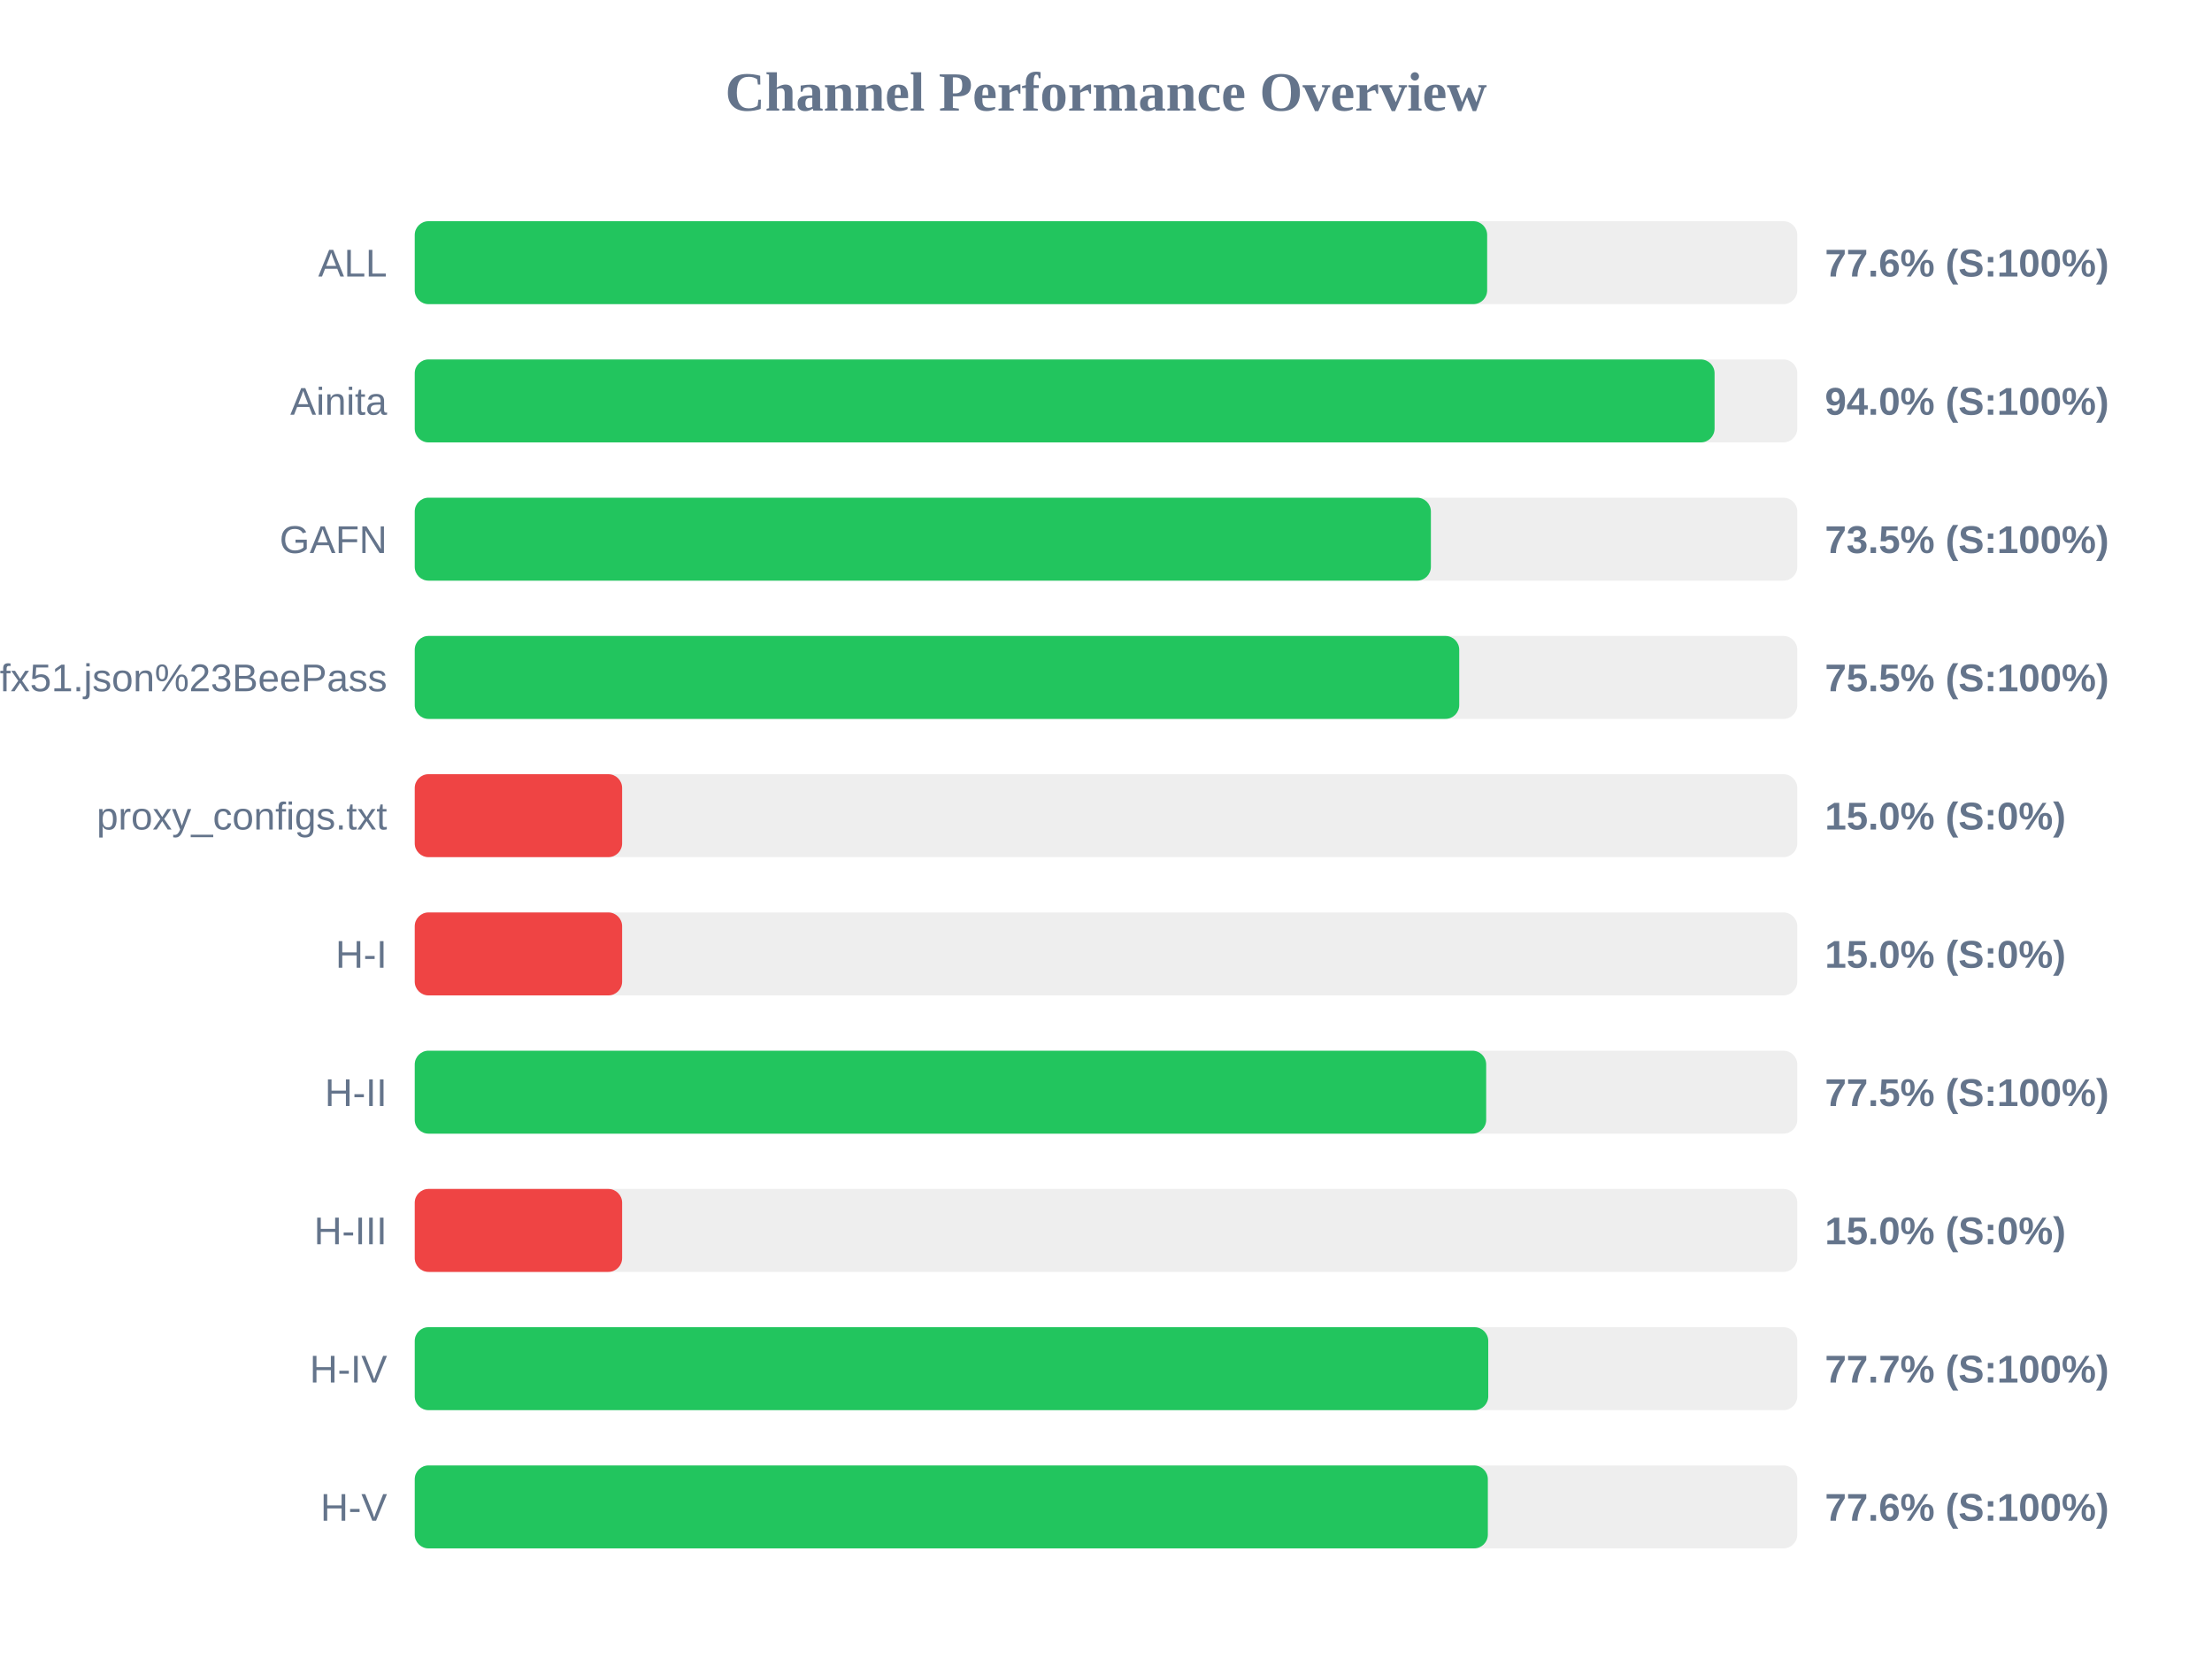
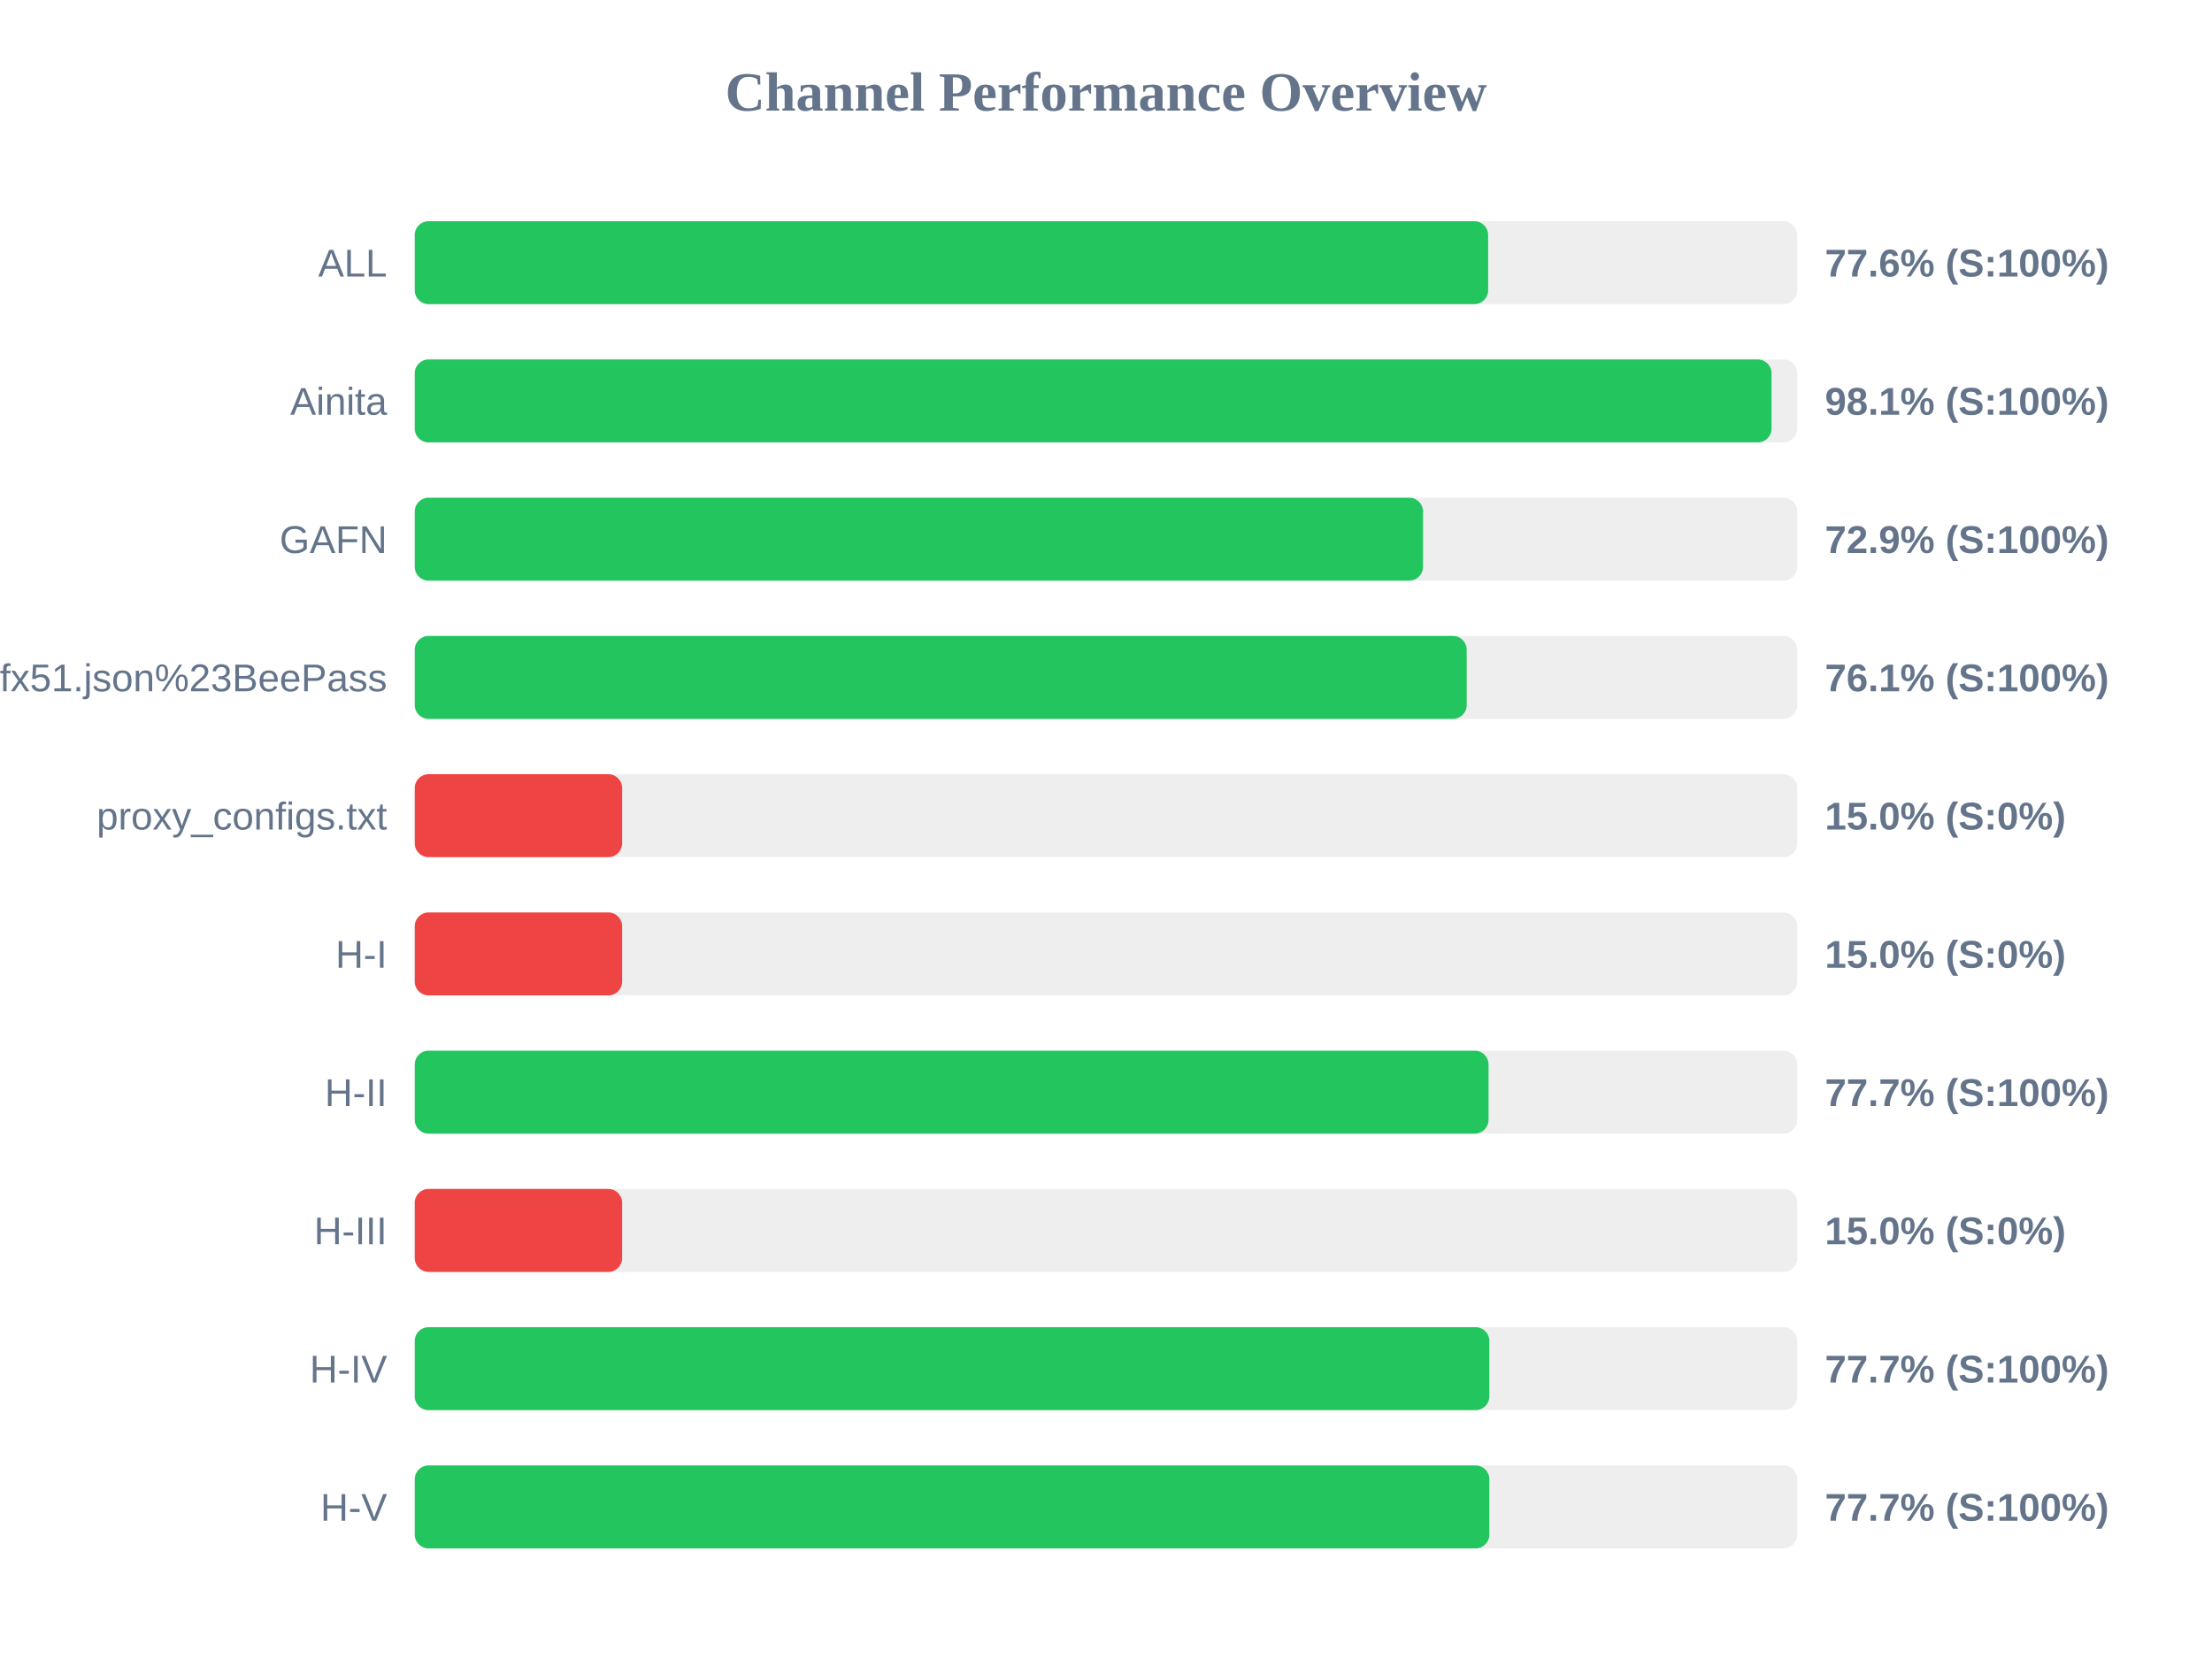
<svg xmlns="http://www.w3.org/2000/svg" width="800" height="600" version="1.1">
  <style>
        .row { font: 14px Arial; fill: #64748b; }
        .score { font: bold 14px Arial; fill: #64748b; }
    </style>
  <text x="400" y="40" text-anchor="middle" font-size="20px" font-weight="bold" fill="#64748b">Channel Performance Overview</text>
  <rect x="150" y="80" width="500" height="30" fill="#eee" rx="5" />
-   <rect x="150" y="80" width="387.85" height="30" fill="#22c55e" rx="5" />
+   <rect x="150" y="80" width="388.2" height="30" fill="#22c55e" rx="5" />
  <text x="140" y="100" text-anchor="end" class="row">ALL</text>
  <text x="660" y="100" text-anchor="start" class="score">77.6% (S:100%)</text>
  <rect x="150" y="130" width="500" height="30" fill="#eee" rx="5" />
-   <rect x="150" y="130" width="470.1" height="30" fill="#22c55e" rx="5" />
+   <rect x="150" y="130" width="490.7" height="30" fill="#22c55e" rx="5" />
  <text x="140" y="150" text-anchor="end" class="row">Ainita</text>
-   <text x="660" y="150" text-anchor="start" class="score">94.0% (S:100%)</text>
+   <text x="660" y="150" text-anchor="start" class="score">98.1% (S:100%)</text>
  <rect x="150" y="180" width="500" height="30" fill="#eee" rx="5" />
-   <rect x="150" y="180" width="367.5" height="30" fill="#22c55e" rx="5" />
+   <rect x="150" y="180" width="364.65" height="30" fill="#22c55e" rx="5" />
  <text x="140" y="200" text-anchor="end" class="row">GAFN</text>
-   <text x="660" y="200" text-anchor="start" class="score">73.5% (S:100%)</text>
+   <text x="660" y="200" text-anchor="start" class="score">72.9% (S:100%)</text>
  <rect x="150" y="230" width="500" height="30" fill="#eee" rx="5" />
-   <rect x="150" y="230" width="377.75" height="30" fill="#22c55e" rx="5" />
+   <rect x="150" y="230" width="380.45" height="30" fill="#22c55e" rx="5" />
  <text x="140" y="250" text-anchor="end" class="row">sub?s=ssconf%3A%2F%2Fs3.amazonaws.com%2Fbeedynconprd%2Fzf38bv6oxi1nv3wfkpmxyfl8yj5fargza3foantoalu16vznl0ckxx7bgf1ufx51.json%23BeePass</text>
-   <text x="660" y="250" text-anchor="start" class="score">75.5% (S:100%)</text>
+   <text x="660" y="250" text-anchor="start" class="score">76.1% (S:100%)</text>
  <rect x="150" y="280" width="500" height="30" fill="#eee" rx="5" />
  <rect x="150" y="280" width="75.0" height="30" fill="#ef4444" rx="5" />
  <text x="140" y="300" text-anchor="end" class="row">proxy_configs.txt</text>
  <text x="660" y="300" text-anchor="start" class="score">15.0% (S:0%)</text>
  <rect x="150" y="330" width="500" height="30" fill="#eee" rx="5" />
  <rect x="150" y="330" width="75.0" height="30" fill="#ef4444" rx="5" />
  <text x="140" y="350" text-anchor="end" class="row">H-I</text>
  <text x="660" y="350" text-anchor="start" class="score">15.0% (S:0%)</text>
  <rect x="150" y="380" width="500" height="30" fill="#eee" rx="5" />
-   <rect x="150" y="380" width="387.5" height="30" fill="#22c55e" rx="5" />
+   <rect x="150" y="380" width="388.35" height="30" fill="#22c55e" rx="5" />
  <text x="140" y="400" text-anchor="end" class="row">H-II</text>
-   <text x="660" y="400" text-anchor="start" class="score">77.5% (S:100%)</text>
+   <text x="660" y="400" text-anchor="start" class="score">77.7% (S:100%)</text>
  <rect x="150" y="430" width="500" height="30" fill="#eee" rx="5" />
  <rect x="150" y="430" width="75.0" height="30" fill="#ef4444" rx="5" />
  <text x="140" y="450" text-anchor="end" class="row">H-III</text>
  <text x="660" y="450" text-anchor="start" class="score">15.0% (S:0%)</text>
  <rect x="150" y="480" width="500" height="30" fill="#eee" rx="5" />
-   <rect x="150" y="480" width="388.25" height="30" fill="#22c55e" rx="5" />
+   <rect x="150" y="480" width="388.65" height="30" fill="#22c55e" rx="5" />
  <text x="140" y="500" text-anchor="end" class="row">H-IV</text>
  <text x="660" y="500" text-anchor="start" class="score">77.7% (S:100%)</text>
  <rect x="150" y="530" width="500" height="30" fill="#eee" rx="5" />
-   <rect x="150" y="530" width="388.1" height="30" fill="#22c55e" rx="5" />
+   <rect x="150" y="530" width="388.65" height="30" fill="#22c55e" rx="5" />
  <text x="140" y="550" text-anchor="end" class="row">H-V</text>
-   <text x="660" y="550" text-anchor="start" class="score">77.6% (S:100%)</text>
+   <text x="660" y="550" text-anchor="start" class="score">77.7% (S:100%)</text>
</svg>
